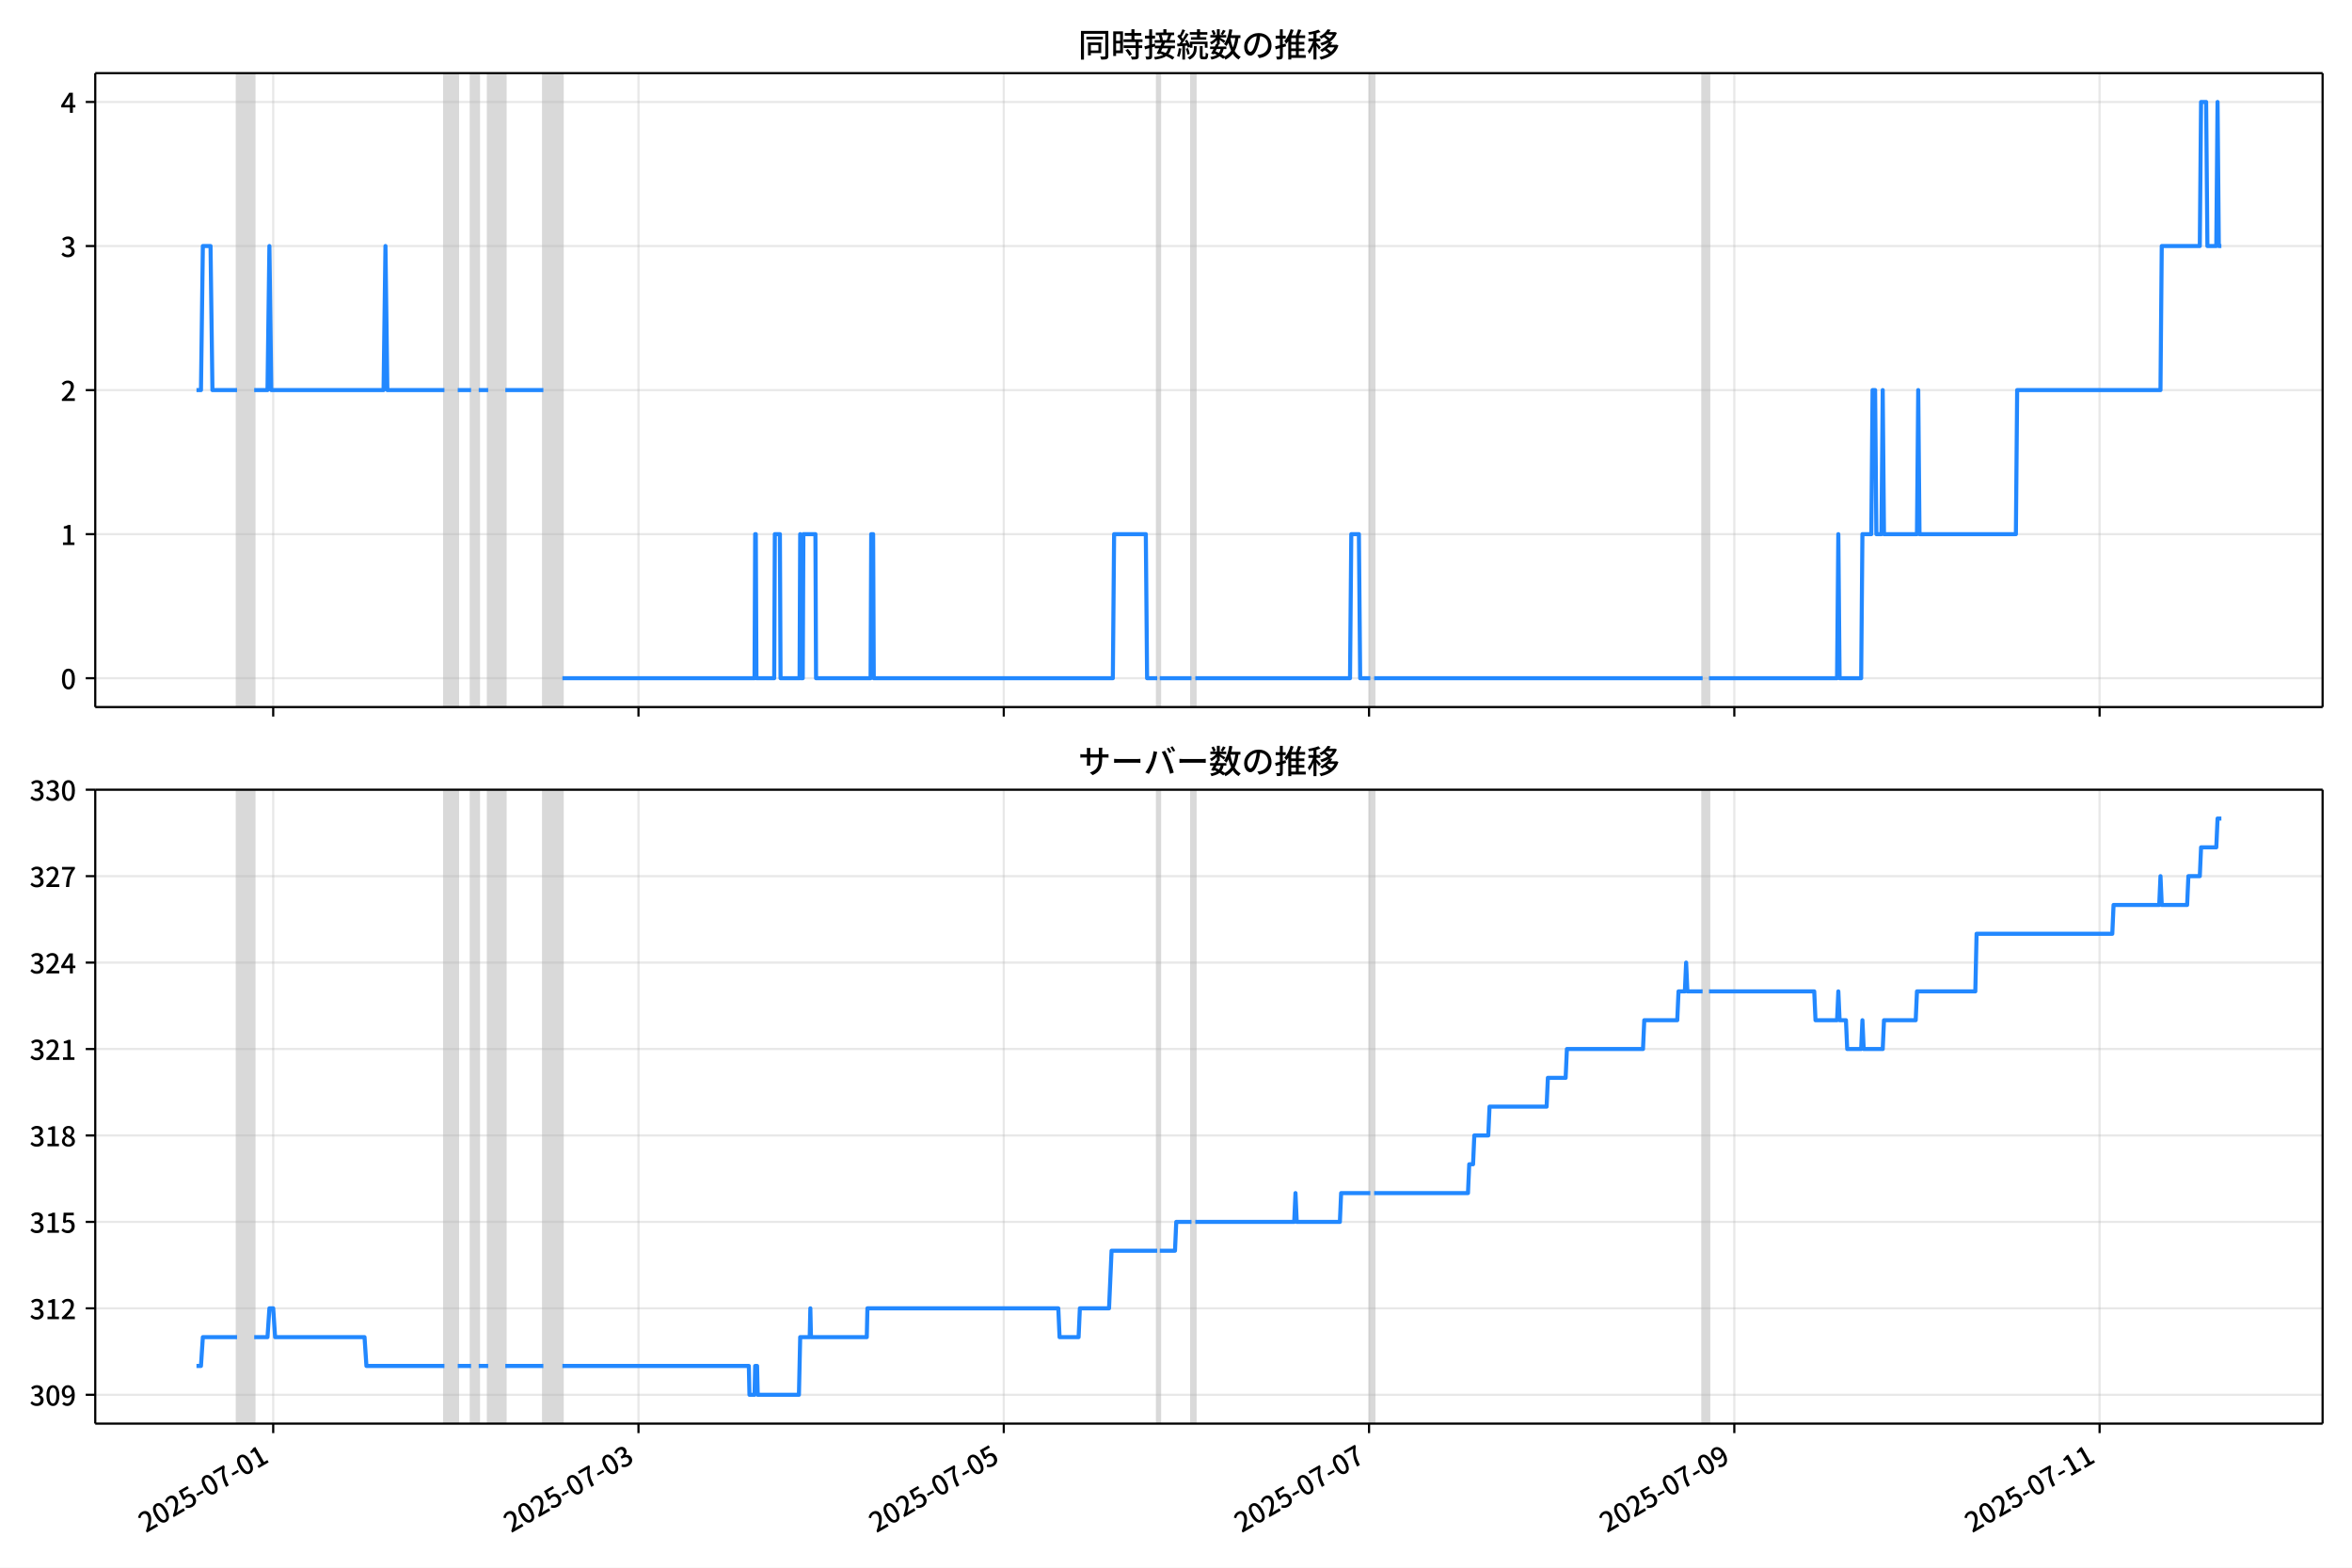
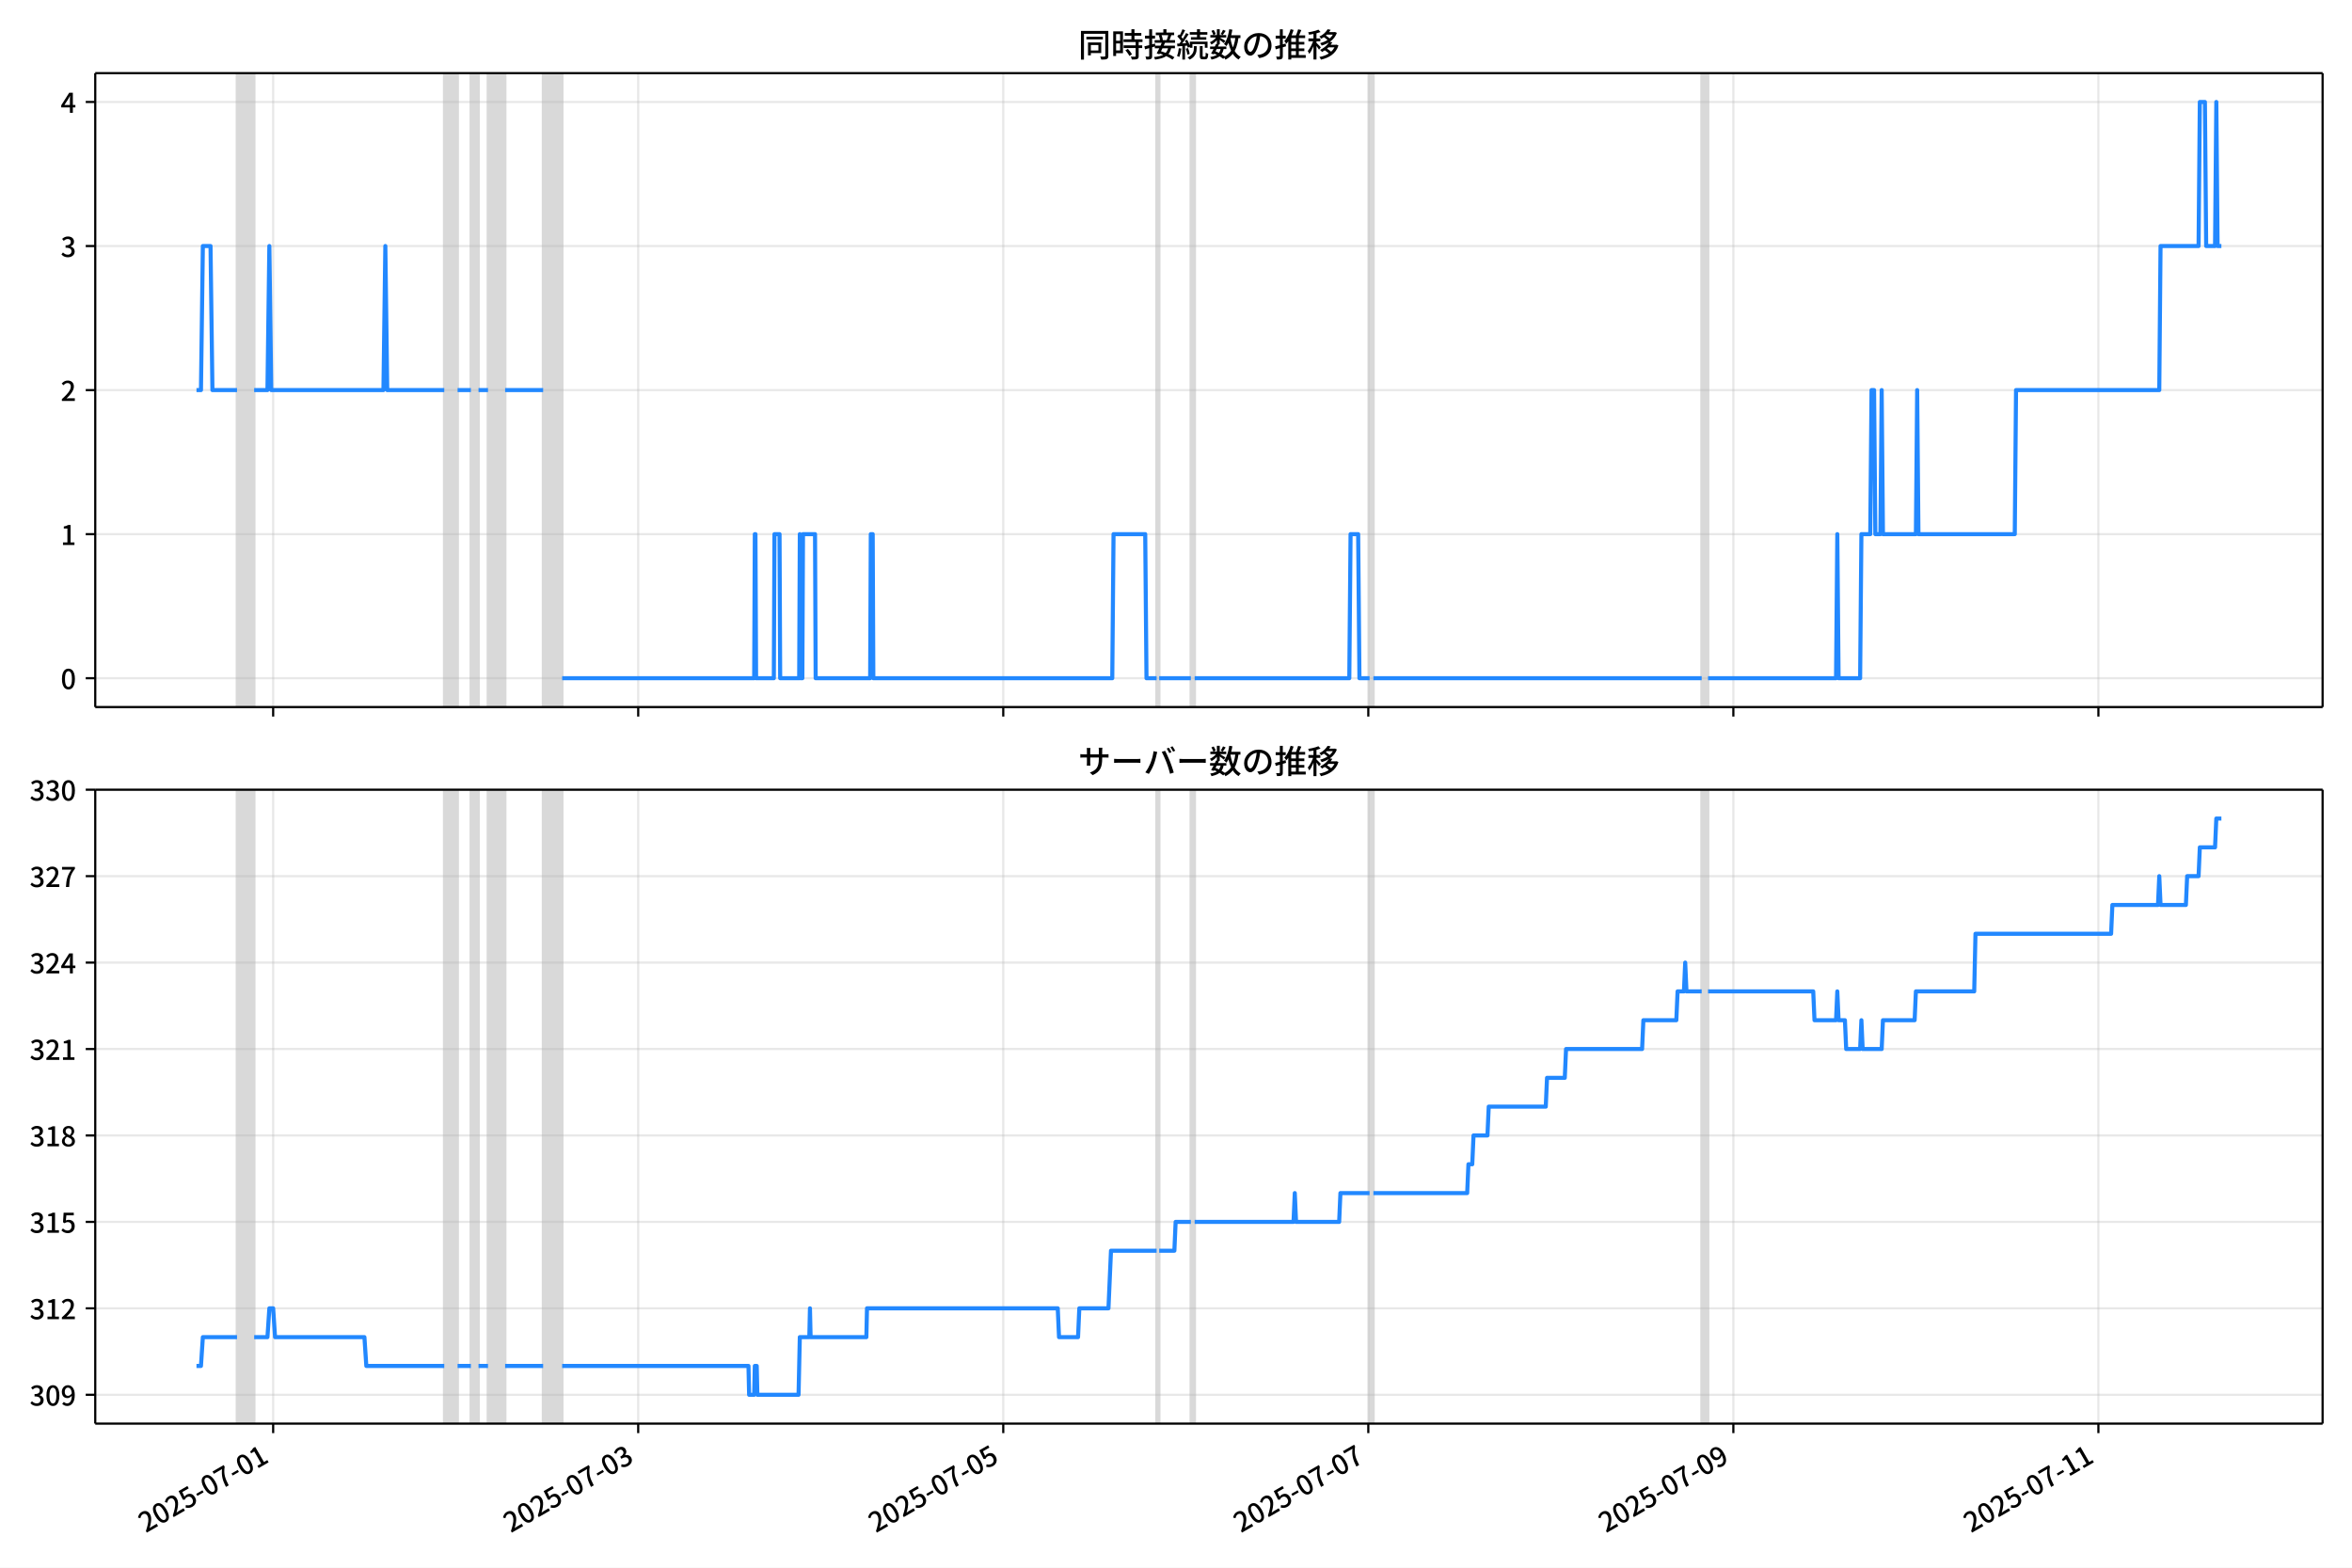
<svg xmlns="http://www.w3.org/2000/svg" xmlns:xlink="http://www.w3.org/1999/xlink" version="1.1" viewBox="0 0 864 576">
  <defs>
    <style type="text/css">*{stroke-linejoin: round; stroke-linecap: butt}</style>
  </defs>
  <g id="z">
    <g id="aa">
      <path d="m0 576h864v-576h-864z" fill="#fff" />
    </g>
    <g id="ab">
      <g id="ac">
        <path d="m34.99 259.78h818.21v-232.9h-818.21z" fill="#fff" />
      </g>
      <g id="ad">
-         <path d="m87.084 259.78h6.29v-232.9h-6.29z" clip-path="url(#b)" fill="#808080" opacity=".3" stroke="#808080" />
+         <path d="m87.074 259.78h6.286v-232.9h-6.286z" clip-path="url(#b)" fill="#808080" opacity=".3" stroke="#808080" />
      </g>
      <g id="ae">
-         <path d="m163.26 259.78h4.892v-232.9h-4.892z" clip-path="url(#b)" fill="#808080" opacity=".3" stroke="#808080" />
+         <path d="m163.2 259.78h4.889v-232.9h-4.889z" clip-path="url(#b)" fill="#808080" opacity=".3" stroke="#808080" />
      </g>
      <g id="af">
-         <path d="m173.05 259.78h2.796v-232.9h-2.796z" clip-path="url(#b)" fill="#808080" opacity=".3" stroke="#808080" />
+         <path d="m172.98 259.78h2.794v-232.9h-2.794z" clip-path="url(#b)" fill="#808080" opacity=".3" stroke="#808080" />
      </g>
      <g id="ag">
-         <path d="m179.33 259.78h6.29v-232.9h-6.29z" clip-path="url(#b)" fill="#808080" opacity=".3" stroke="#808080" />
+         <path d="m179.27 259.78h6.286v-232.9h-6.286z" clip-path="url(#b)" fill="#808080" opacity=".3" stroke="#808080" />
      </g>
      <g id="ah">
-         <path d="m199.6 259.78h6.989v-232.9h-6.989z" clip-path="url(#b)" fill="#808080" opacity=".3" stroke="#808080" />
+         <path d="m199.52 259.78h6.984v-232.9h-6.984z" clip-path="url(#b)" fill="#808080" opacity=".3" stroke="#808080" />
      </g>
      <g id="ai">
-         <path d="m425.11 259.78h.932v-232.9h-.932z" clip-path="url(#b)" fill="#808080" opacity=".3" stroke="#808080" />
+         <path d="m424.88 259.78h.931v-232.9h-.931z" clip-path="url(#b)" fill="#808080" opacity=".3" stroke="#808080" />
      </g>
      <g id="aj">
-         <path d="m437.69 259.78h1.398v-232.9h-1.398z" clip-path="url(#b)" fill="#808080" opacity=".3" stroke="#808080" />
+         <path d="m437.46 259.78h1.397v-232.9h-1.397z" clip-path="url(#b)" fill="#808080" opacity=".3" stroke="#808080" />
      </g>
      <g id="ak">
-         <path d="m503.38 259.78h1.398v-232.9h-1.398z" clip-path="url(#b)" fill="#808080" opacity=".3" stroke="#808080" />
+         <path d="m503.11 259.78h1.397v-232.9h-1.397z" clip-path="url(#b)" fill="#808080" opacity=".3" stroke="#808080" />
      </g>
      <g id="al">
-         <path d="m625.45 259.78h2.33v-232.9h-2.33z" clip-path="url(#b)" fill="#808080" opacity=".3" stroke="#808080" />
+         <path d="m625.1 259.78h2.328v-232.9h-2.328z" clip-path="url(#b)" fill="#808080" opacity=".3" stroke="#808080" />
      </g>
      <g id="am">
        <g id="an">
          <g id="ao">
-             <path d="m100.36 259.78v-232.9" clip-path="url(#b)" fill="none" stroke="#b0b0b0" stroke-linecap="square" stroke-opacity=".3" stroke-width=".8" />
+             <path d="m100.34 259.78v-232.9" clip-path="url(#b)" fill="none" stroke="#b0b0b0" stroke-linecap="square" stroke-opacity=".3" stroke-width=".8" />
          </g>
          <g id="ap">
            <defs>
              <path id="f" d="m0 0v3.5" stroke="#000" stroke-width=".8" />
            </defs>
-             <use x="100.362" y="259.778" stroke="#000000" stroke-width=".8" xlink:href="#f" />
+             <use x="100.345" y="259.778" stroke="#000000" stroke-width=".8" xlink:href="#f" />
          </g>
        </g>
        <g id="aq">
          <g id="ar">
-             <path d="m234.55 259.78v-232.9" clip-path="url(#b)" fill="none" stroke="#b0b0b0" stroke-linecap="square" stroke-opacity=".3" stroke-width=".8" />
+             <path d="m234.44 259.78v-232.9" clip-path="url(#b)" fill="none" stroke="#b0b0b0" stroke-linecap="square" stroke-opacity=".3" stroke-width=".8" />
          </g>
          <g id="as">
-             <use x="234.546" y="259.778" stroke="#000000" stroke-width=".8" xlink:href="#f" />
+             <use x="234.444" y="259.778" stroke="#000000" stroke-width=".8" xlink:href="#f" />
          </g>
        </g>
        <g id="at">
          <g id="au">
-             <path d="m368.73 259.78v-232.9" clip-path="url(#b)" fill="none" stroke="#b0b0b0" stroke-linecap="square" stroke-opacity=".3" stroke-width=".8" />
+             <path d="m368.54 259.78v-232.9" clip-path="url(#b)" fill="none" stroke="#b0b0b0" stroke-linecap="square" stroke-opacity=".3" stroke-width=".8" />
          </g>
          <g id="av">
-             <use x="368.73" y="259.778" stroke="#000000" stroke-width=".8" xlink:href="#f" />
+             <use x="368.544" y="259.778" stroke="#000000" stroke-width=".8" xlink:href="#f" />
          </g>
        </g>
        <g id="aw">
          <g id="ax">
-             <path d="m502.91 259.78v-232.9" clip-path="url(#b)" fill="none" stroke="#b0b0b0" stroke-linecap="square" stroke-opacity=".3" stroke-width=".8" />
+             <path d="m502.64 259.78v-232.9" clip-path="url(#b)" fill="none" stroke="#b0b0b0" stroke-linecap="square" stroke-opacity=".3" stroke-width=".8" />
          </g>
          <g id="ay">
-             <use x="502.913" y="259.778" stroke="#000000" stroke-width=".8" xlink:href="#f" />
+             <use x="502.644" y="259.778" stroke="#000000" stroke-width=".8" xlink:href="#f" />
          </g>
        </g>
        <g id="az">
          <g id="ba">
-             <path d="m637.1 259.78v-232.9" clip-path="url(#b)" fill="none" stroke="#b0b0b0" stroke-linecap="square" stroke-opacity=".3" stroke-width=".8" />
+             <path d="m636.74 259.78v-232.9" clip-path="url(#b)" fill="none" stroke="#b0b0b0" stroke-linecap="square" stroke-opacity=".3" stroke-width=".8" />
          </g>
          <g id="bb">
-             <use x="637.097" y="259.778" stroke="#000000" stroke-width=".8" xlink:href="#f" />
+             <use x="636.743" y="259.778" stroke="#000000" stroke-width=".8" xlink:href="#f" />
          </g>
        </g>
        <g id="bc">
          <g id="bd">
-             <path d="m771.28 259.78v-232.9" clip-path="url(#b)" fill="none" stroke="#b0b0b0" stroke-linecap="square" stroke-opacity=".3" stroke-width=".8" />
+             <path d="m770.84 259.78v-232.9" clip-path="url(#b)" fill="none" stroke="#b0b0b0" stroke-linecap="square" stroke-opacity=".3" stroke-width=".8" />
          </g>
          <g id="be">
-             <use x="771.281" y="259.778" stroke="#000000" stroke-width=".8" xlink:href="#f" />
+             <use x="770.843" y="259.778" stroke="#000000" stroke-width=".8" xlink:href="#f" />
          </g>
        </g>
      </g>
      <g id="bf">
        <g id="bg">
          <g id="bh">
            <path d="m34.99 249.19h818.21" clip-path="url(#b)" fill="none" stroke="#b0b0b0" stroke-linecap="square" stroke-opacity=".3" stroke-width=".8" />
          </g>
          <g id="bi">
            <defs>
              <path id="e" d="m0 0h-3.5" stroke="#000" stroke-width=".8" />
            </defs>
            <use x="34.99" y="249.191" stroke="#000000" stroke-width=".8" xlink:href="#e" />
          </g>
          <g id="bj">
            <g transform="translate(22.29 253.18) scale(.1 -.1)">
              <defs>
                <path id="c" transform="scale(.015625)" d="m1830-90q-460 0-806 275-346 276-535 823-188 547-188 1366 0 820 188 1357 189 538 535 803 346 266 806 266 461 0 800-269 340-269 528-803 189-534 189-1354 0-819-189-1366-188-547-528-823-339-275-800-275zm0 589q237 0 422 185 186 186 288 599 103 413 103 1091 0 679-103 1082-102 403-288 582-185 180-422 180-236 0-422-180-186-179-292-582-105-403-105-1082 0-678 105-1091 106-413 292-599 186-185 422-185z" />
              </defs>
              <use xlink:href="#c" />
            </g>
          </g>
        </g>
        <g id="bk">
          <g id="bl">
            <path d="m34.99 196.26h818.21" clip-path="url(#b)" fill="none" stroke="#b0b0b0" stroke-linecap="square" stroke-opacity=".3" stroke-width=".8" />
          </g>
          <g id="bm">
            <use x="34.99" y="196.26" stroke="#000000" stroke-width=".8" xlink:href="#e" />
          </g>
          <g id="bn">
            <g transform="translate(22.29 200.25) scale(.1 -.1)">
              <defs>
                <path id="k" transform="scale(.015625)" d="m544 0v608h1037v3277h-845v467q333 58 579 147 247 90 451 218h557v-4109h915v-608h-2694z" />
              </defs>
              <use xlink:href="#k" />
            </g>
          </g>
        </g>
        <g id="bo">
          <g id="bp">
            <path d="m34.99 143.33h818.21" clip-path="url(#b)" fill="none" stroke="#b0b0b0" stroke-linecap="square" stroke-opacity=".3" stroke-width=".8" />
          </g>
          <g id="bq">
            <use x="34.99" y="143.329" stroke="#000000" stroke-width=".8" xlink:href="#e" />
          </g>
          <g id="br">
            <g transform="translate(22.29 147.31) scale(.1 -.1)">
              <defs>
                <path id="d" transform="scale(.015625)" d="m282 0v429q697 621 1164 1136 468 515 701 956 234 442 234 826 0 256-87 451-86 196-262 301-176 106-445 106-275 0-506-151-230-150-422-368l-416 410q301 333 637 518 336 186 803 186 429 0 749-176t496-493 176-745q0-455-224-919t-615-935q-390-470-889-950 186 20 394 36t374 16h1184v-634h-3046z" />
              </defs>
              <use xlink:href="#d" />
            </g>
          </g>
        </g>
        <g id="bs">
          <g id="bt">
            <path d="m34.99 90.398h818.21" clip-path="url(#b)" fill="none" stroke="#b0b0b0" stroke-linecap="square" stroke-opacity=".3" stroke-width=".8" />
          </g>
          <g id="bu">
            <use x="34.99" y="90.398" stroke="#000000" stroke-width=".8" xlink:href="#e" />
          </g>
          <g id="bv">
            <g transform="translate(22.29 94.383) scale(.1 -.1)">
              <defs>
                <path id="h" transform="scale(.015625)" d="m1715-90q-371 0-656 90t-503 240q-217 150-377 323l359 474q211-205 479-359 269-153 634-153 269 0 467 92 199 93 311 266t112 423q0 256-125 451t-429 300q-304 106-835 106v551q467 0 732 105 266 106 384 291 119 186 119 423 0 307-192 489-192 183-531 183-269 0-503-119-233-118-438-316l-384 460q282 256 614 413 333 157 737 157 422 0 748-144 327-144 512-413 186-269 186-659 0-403-221-685-221-281-592-422v-26q269-70 490-227t349-400 128-557q0-422-215-726-214-304-573-468-358-163-787-163z" />
              </defs>
              <use xlink:href="#h" />
            </g>
          </g>
        </g>
        <g id="bw">
          <g id="bx">
            <path d="m34.99 37.466h818.21" clip-path="url(#b)" fill="none" stroke="#b0b0b0" stroke-linecap="square" stroke-opacity=".3" stroke-width=".8" />
          </g>
          <g id="by">
            <use x="34.99" y="37.466" stroke="#000000" stroke-width=".8" xlink:href="#e" />
          </g>
          <g id="bz">
            <g transform="translate(22.29 41.451) scale(.1 -.1)">
              <defs>
                <path id="p" transform="scale(.015625)" d="m2170 0v3072q0 192 12 457 13 266 20 458h-26q-90-179-183-365-92-185-195-364l-921-1415h2579v-576h-3328v493l1875 2957h858v-4717h-691z" />
              </defs>
              <use xlink:href="#p" />
            </g>
          </g>
        </g>
      </g>
      <g id="ca">
-         <path d="m72.181 143.33h1.641l.697-52.931h2.819l.7 52.931h9.045m6.29 0h4.892l.699-52.931.699 52.931h41.234l.699-52.931.699 52.931h20.966m4.892 0h4.892m2.796 0h3.494m6.29 0h13.977m6.989 105.86h70.586l.233-52.931h.233l.233 52.931h6.523l.233-52.931h1.864l.233 52.931h6.989l.233-52.931.233 52.931h.699l.233-52.931h4.426l.233 52.931h20.034l.233-52.931h.699l.233 52.931h87.825l.466-52.931h11.648l.466 52.931h3.727m.932 0h11.648m1.398 0h56.842l.466-52.931h2.796l.466 52.931h3.727m1.398 0h120.67m2.33 0h47.057l.466-52.931.466 52.931h7.921l.466-52.931h3.261l.466-52.931h.932l.466 52.931h1.864l.466-52.931.466 52.931h12.114l.466-52.931.466 52.931h35.41l.466-52.931h52.648l.466-52.931h13.977l.466-52.931h1.864l.466 52.931h3.261l.466-52.931.466 52.931h.932v0" clip-path="url(#b)" fill="none" stroke="#28f" stroke-linecap="square" stroke-width="1.5" />
+         <path d="m72.181 143.33h1.64l.697-52.931h2.817l.7 52.931h9.039m6.286 0h4.889l.698-52.931.698 52.931h41.208l.698-52.931.698 52.931h20.953m4.889 0h4.889m2.794 0h3.492m6.286 0h13.969m6.984 105.86h70.542l.233-52.931h.233l.233 52.931h6.519l.233-52.931h1.863l.233 52.931h6.984l.233-52.931.233 52.931h.698l.233-52.931h4.423l.233 52.931h20.022l.233-52.931h.698l.233 52.931h87.77l.466-52.931h11.641l.466 52.931h3.725m.931 0h11.641m1.397 0h56.806l.466-52.931h2.794l.466 52.931h3.725m1.397 0h120.6m2.328 0h47.028l.466-52.931.466 52.931h7.916l.466-52.931h3.259l.466-52.931h.931l.466 52.931h1.863l.466-52.931.466 52.931h12.106l.466-52.931.466 52.931h35.387l.466-52.931h52.616l.466-52.931h13.969l.466-52.931h1.863l.466 52.931h3.259l.466-52.931.466 52.931h1.397v0" clip-path="url(#b)" fill="none" stroke="#28f" stroke-linecap="square" stroke-width="1.5" />
      </g>
      <g id="cb">
        <path d="m34.99 259.78v-232.9" fill="none" stroke="#000" stroke-linecap="square" stroke-width=".8" />
      </g>
      <g id="cc">
        <path d="m853.2 259.78v-232.9" fill="none" stroke="#000" stroke-linecap="square" stroke-width=".8" />
      </g>
      <g id="cd">
        <path d="m34.99 259.78h818.21" fill="none" stroke="#000" stroke-linecap="square" stroke-width=".8" />
      </g>
      <g id="ce">
        <path d="m34.99 26.88h818.21" fill="none" stroke="#000" stroke-linecap="square" stroke-width=".8" />
      </g>
      <g id="cf">
        <g transform="translate(396.1 20.88) scale(.12 -.12)">
          <defs>
            <path id="v" transform="scale(.015625)" d="m1587 3936h3232v-518h-3232v518zm320-1114h557v-2534h-557v2534zm301 0h2291v-2086h-2291v512h1734v1069h-1734v505zm-1683 2260h5113v-570h-4524v-5056h-589v5626zm4768 0h595v-4896q0-250-67-397t-227-218q-160-77-426-96t-675-19q-13 83-45 192t-77 218q-45 108-89 185 281-13 527-13 247 0 330 0 83 7 118 42 36 35 36 112v4890z" />
            <path id="t" transform="scale(.015625)" d="m2714 4672h3238v-525h-3238v525zm-244-1235h3712v-538h-3712v538zm20-1184h3635v-531h-3635v531zm1523 3155h595v-2310h-595v2310zm832-2451h589v-2823q0-230-61-364-61-135-227-199-167-70-423-86t-633-16q-20 121-78 285-57 163-121 284 275-6 509-9t310-3q77 6 106 28 29 23 29 93v2810zm-2023-1677 487 282q153-160 313-352t294-381q135-189 206-343l-519-313q-64 153-189 348-124 196-278 394-154 199-314 365zm-2086 3718h1619v-4281h-1619v544h1056v3187h-1056v550zm32-1843h1293v-537h-1293v537zm-320 1843h563v-4832h-563v4832z" />
            <path id="u" transform="scale(.015625)" d="m3866 5408h614v-870h-614v870zm-1479-653h3597v-518h-3597v518zm-230-1485h4e3v-518h-4e3v518zm825 922 519 102q64-160 121-342 58-182 96-352 39-170 45-304l-544-128q-6 134-42 313-35 180-83 365-48 186-112 346zm1856 109 589-71q-96-275-202-557-105-281-195-486l-518 77q58 147 122 329 64 183 118 372t86 336zm-2643-2106h3943v-518h-3943v518zm1408 685 602-115q-167-371-362-784t-390-797-362-685l-525 179q160 288 346 666t368 784 323 752zm-659-2157 358 403q352-102 733-240 381-137 752-304 371-166 697-336 327-169 558-329l-384-461q-218 160-532 336-313 176-685 345-371 170-755 323-384 154-742 263zm1894 1114 583-71q-122-550-353-944-230-393-604-662t-922-435q-547-167-1296-269-25 128-93 269-67 141-137 230 678 64 1168 192t819 349q330 221 531 550 202 330 304 791zm-4684 217q396 90 953 240 557 151 1120 311l77-544q-525-154-1053-311-528-156-963-284l-134 588zm121 2093h1965v-563h-1965v563zm819 1248h576v-5229q0-236-51-374t-192-208q-141-77-355-99-214-23-541-16-13 115-64 288t-109 294q205-6 381-6t234 0q64 0 92 28 29 29 29 93v5229z" />
            <path id="s" transform="scale(.015625)" d="m4058 5408h595v-1798h-595v1798zm-1415-563h3443v-499h-3443v499zm231-992h3008v-499h-3008v499zm-224-877h3475v-1203h-531v729h-2432v-729h-512v1203zm1964-877h551v-1881q0-122 22-157 23-35 106-35 25 0 92 0 68 0 135 0t99 0q51 0 83 54t45 224 19 515q90-70 234-131t259-93q-19-429-83-662-64-234-183-326-118-93-316-93-39 0-103 0t-134 0-138 0q-67 0-99 0-237 0-365 64t-176 218q-48 153-48 422v1881zm-1164-6h550v-455q0-243-48-528-48-284-186-579-137-294-409-572-272-279-727-503-70 90-192 208-121 118-230 195 416 205 665 438 250 234 371 474 122 240 164 467 42 228 42 413v442zm-2240 3309 524-192q-121-244-259-503-137-259-275-496t-259-416l-410 173q122 186 246 438 125 253 240 515 116 263 193 481zm716-743 500-230q-224-359-496-756-272-396-548-764-275-368-518-650l-358 205q179 211 377 483 199 272 387 569 189 298 358 592 170 295 298 551zm-1721-665 307 403q166-154 339-340 173-185 320-364t224-327l-326-460q-77 160-218 348-141 189-314 384-172 196-332 356zm1485-832 435 179q128-211 249-458 122-246 215-474 93-227 137-412l-473-211q-32 185-119 422-86 237-201 486-115 250-243 468zm-1530-583q422 26 998 54 576 29 1184 68l7-499q-570-45-1127-84-556-38-992-70l-70 531zm1702-992 436 135q121-276 214-596t118-556l-454-148q-26 237-112 563-86 327-202 602zm-1363 109 499-83q-57-455-163-897-105-441-253-748-51 32-134 73-83 42-170 83-86 42-144 62 148 294 234 697t131 813zm691 627h525v-2861h-525v2861z" />
            <path id="m" transform="scale(.015625)" d="m224 2022h3187v-499h-3187v499zm51 2247h3111v-487h-3111v487zm1127-1735 563-121q-154-320-333-672t-352-679q-173-326-326-582l-532 173q148 243 324 566t345 669q170 346 311 646zm934-832 563-64q-89-480-262-838t-461-614-701-432-976-298q-25 128-99 269t-157 237q659 102 1085 303 426 202 666 554t342 883zm422 3597 519-211q-147-218-298-436-150-217-278-377l-403 186q121 173 252 413 132 240 208 425zm-1203 109h563v-2957h-563v2957zm-1075-320 448 186q134-192 246-420 112-227 157-393l-467-211q-38 172-147 406t-237 432zm1094-1050 397-236q-160-263-400-529-240-265-519-489-278-224-553-378-51 103-141 237-89 135-179 218 269 109 534 294 266 186 493 416 228 231 368 467zm487-204q83-45 246-145 163-99 352-211t346-211 221-150l-327-423q-83 77-230 198-147 122-317 253-170 132-327 250-156 119-259 189l295 250zm1798 396h2311v-556h-2311v556zm115 1178 615-90q-103-640-263-1235t-384-1101q-224-505-512-889-44 57-134 134t-186 157-166 125q275 339 473 796 199 458 340 995 141 538 217 1108zm1223-1510 614-58q-147-1101-445-1940-297-838-813-1443-515-604-1321-1014-26 71-90 177-64 105-134 208-70 102-128 159 742 346 1212 880 471 535 730 1290 260 755 375 1741zm-1005-135q134-851 387-1597 253-745 659-1305 407-560 1002-874-70-57-154-150-83-93-154-189-70-96-121-179-633 371-1056 988-422 618-688 1434-265 816-425 1783l550 89zm-3309-3065 327 416q377-148 754-330 378-182 701-378 324-195 548-368l-416-435q-211 179-519 378-307 198-666 383-358 186-729 334z" />
            <path id="r" transform="scale(.015625)" d="m3686 4378q-64-493-163-1041-99-547-265-1084-192-653-432-1104t-522-688-595-237q-320 0-596 221-275 221-448 621-172 400-172 931 0 537 220 1017 221 480 611 851 391 372 909 583 519 211 1121 211 576 0 1040-186 464-185 793-515 330-329 502-771 173-441 173-941 0-672-278-1194-278-521-816-851-538-329-1318-444l-378 601q166 20 307 42t263 48q307 70 585 217 279 148 496 375 218 227 342 534 125 308 125 692t-122 713q-121 330-358 573-236 243-582 380-346 138-781 138-525 0-935-186-409-185-694-489-284-304-432-656-147-352-147-678 0-365 89-605 90-240 224-355 135-115 276-115t288 144 297 457q151 314 298 800 147 461 246 982 100 522 145 1021l684-12z" />
            <path id="n" transform="scale(.015625)" d="m2995 2925h2893v-519h-2893v519zm0-1280h2893v-519h-2893v519zm-64-1299h3232v-557h-3232v557zm1312 3577h563v-3763h-563v3763zm429 1466 634-141q-154-390-340-794-185-403-339-684l-512 140q103 199 208 458 106 259 195 528 90 269 154 493zm-1472 25 582-147q-153-518-371-1018-217-499-483-931t-573-758q-38 64-109 160-70 96-147 198-77 103-141 160 416 416 733 1034t509 1302zm128-1203h2720v-537h-2720v-4205h-582v4422l313 320h269zm-3174-2157q396 90 953 240 557 151 1120 311l77-544q-525-154-1053-311-528-156-963-284l-134 588zm121 2093h1965v-563h-1965v563zm819 1248h576v-5229q0-236-51-374t-192-208q-141-77-355-99-214-23-541-16-13 115-64 288t-109 294q205-6 381-6t234 0q64 0 92 28 29 29 29 93v5229z" />
            <path id="l" transform="scale(.015625)" d="m4051 5402 595-109q-281-493-729-941t-1107-806q-39 64-106 144t-141 153q-73 74-137 119 608 288 1011 678t614 762zm-77-557h1511v-493h-1863l352 493zm1293 0h109l109 25 384-179q-192-505-496-905t-695-701q-390-301-845-519-454-217-947-358-44 109-137 253t-176 227q448 109 867 294 419 186 777 445 359 259 631 592t419 730v96zm-1990-954 377 307q167-96 336-218 170-121 320-249 151-128 247-237l-397-332q-90 108-237 236t-317 259q-169 132-329 234zm1107-934 595-109q-307-538-803-1031-496-492-1232-876-38 64-102 144t-138 156q-74 77-138 116 455 217 807 483t604 554q253 288 407 563zm-90-589h1460v-506h-1818l358 506zm1268 0h121l109 26 384-167q-192-614-531-1075t-787-794q-448-332-983-553-534-221-1129-355-45 115-132 269-86 153-176 249 551 96 1043 285 493 189 903 473 410 285 714 669t464 883v90zm-2132-1056 410 339q186-102 384-237 198-134 371-275t282-269l-435-371q-103 128-270 272-166 144-361 288t-381 253zm-2150 3533h589v-5376h-589v5376zm-992-1242h2336v-569h-2336v569zm1024-224 365-160q-96-339-231-707-134-368-291-727-157-358-336-672-179-313-365-537-44 128-134 291t-160 272q173 192 339 457 167 266 323 570 157 304 282 618t208 595zm941 1946 416-467q-314-122-695-221-380-99-784-173-403-74-780-131-20 102-71 236-51 135-102 231 358 58 732 138 375 80 711 179t573 208zm-397-2579q58-45 179-170 122-125 266-266 144-140 259-265t160-183l-352-473q-58 102-157 255-99 154-218 317-118 164-227 311-108 147-185 237l275 237z" />
          </defs>
          <use xlink:href="#v" />
          <use transform="translate(100)" xlink:href="#t" />
          <use transform="translate(200)" xlink:href="#u" />
          <use transform="translate(300)" xlink:href="#s" />
          <use transform="translate(400)" xlink:href="#m" />
          <use transform="translate(500)" xlink:href="#r" />
          <use transform="translate(600)" xlink:href="#n" />
          <use transform="translate(700)" xlink:href="#l" />
        </g>
      </g>
    </g>
    <g id="cg">
      <g id="ch">
        <path d="m34.99 523.06h818.21v-232.9h-818.21z" fill="#fff" />
      </g>
      <g id="ci">
-         <path d="m87.084 523.06h6.29v-232.9h-6.29z" clip-path="url(#a)" fill="#808080" opacity=".3" stroke="#808080" />
+         <path d="m87.074 523.06h6.286v-232.9h-6.286z" clip-path="url(#a)" fill="#808080" opacity=".3" stroke="#808080" />
      </g>
      <g id="cj">
-         <path d="m163.26 523.06h4.892v-232.9h-4.892z" clip-path="url(#a)" fill="#808080" opacity=".3" stroke="#808080" />
+         <path d="m163.2 523.06h4.889v-232.9h-4.889z" clip-path="url(#a)" fill="#808080" opacity=".3" stroke="#808080" />
      </g>
      <g id="ck">
-         <path d="m173.05 523.06h2.796v-232.9h-2.796z" clip-path="url(#a)" fill="#808080" opacity=".3" stroke="#808080" />
+         <path d="m172.98 523.06h2.794v-232.9h-2.794z" clip-path="url(#a)" fill="#808080" opacity=".3" stroke="#808080" />
      </g>
      <g id="cl">
-         <path d="m179.33 523.06h6.29v-232.9h-6.29z" clip-path="url(#a)" fill="#808080" opacity=".3" stroke="#808080" />
+         <path d="m179.27 523.06h6.286v-232.9h-6.286z" clip-path="url(#a)" fill="#808080" opacity=".3" stroke="#808080" />
      </g>
      <g id="cm">
-         <path d="m199.6 523.06h6.989v-232.9h-6.989z" clip-path="url(#a)" fill="#808080" opacity=".3" stroke="#808080" />
+         <path d="m199.52 523.06h6.984v-232.9h-6.984z" clip-path="url(#a)" fill="#808080" opacity=".3" stroke="#808080" />
      </g>
      <g id="cn">
-         <path d="m425.11 523.06h.932v-232.9h-.932z" clip-path="url(#a)" fill="#808080" opacity=".3" stroke="#808080" />
+         <path d="m424.88 523.06h.931v-232.9h-.931z" clip-path="url(#a)" fill="#808080" opacity=".3" stroke="#808080" />
      </g>
      <g id="co">
-         <path d="m437.69 523.06h1.398v-232.9h-1.398z" clip-path="url(#a)" fill="#808080" opacity=".3" stroke="#808080" />
+         <path d="m437.46 523.06h1.397v-232.9h-1.397z" clip-path="url(#a)" fill="#808080" opacity=".3" stroke="#808080" />
      </g>
      <g id="cp">
-         <path d="m503.38 523.06h1.398v-232.9h-1.398z" clip-path="url(#a)" fill="#808080" opacity=".3" stroke="#808080" />
+         <path d="m503.11 523.06h1.397v-232.9h-1.397z" clip-path="url(#a)" fill="#808080" opacity=".3" stroke="#808080" />
      </g>
      <g id="cq">
-         <path d="m625.45 523.06h2.33v-232.9h-2.33z" clip-path="url(#a)" fill="#808080" opacity=".3" stroke="#808080" />
+         <path d="m625.1 523.06h2.328v-232.9h-2.328z" clip-path="url(#a)" fill="#808080" opacity=".3" stroke="#808080" />
      </g>
      <g id="cr">
        <g id="cs">
          <g id="ct">
-             <path d="m100.36 523.06v-232.9" clip-path="url(#a)" fill="none" stroke="#b0b0b0" stroke-linecap="square" stroke-opacity=".3" stroke-width=".8" />
+             <path d="m100.34 523.06v-232.9" clip-path="url(#a)" fill="none" stroke="#b0b0b0" stroke-linecap="square" stroke-opacity=".3" stroke-width=".8" />
          </g>
          <g id="cu">
-             <use x="100.362" y="523.055" stroke="#000000" stroke-width=".8" xlink:href="#f" />
+             <use x="100.345" y="523.055" stroke="#000000" stroke-width=".8" xlink:href="#f" />
          </g>
          <g id="cv">
-             <g transform="translate(53.573 563.33) rotate(-30) scale(.1 -.1)">
+             <g transform="translate(53.555 563.33) rotate(-30) scale(.1 -.1)">
              <defs>
                <path id="j" transform="scale(.015625)" d="m1715-90q-365 0-653 90t-506 237q-217 147-383 307l352 480q134-134 294-246t361-183q202-70 452-70 262 0 473 118 212 119 333 346 122 227 122 541 0 460-247 716-246 256-649 256-224 0-384-64t-365-198l-365 237 141 2240h2387v-627h-1747l-109-1204q154 77 307 118 154 42 340 42 397 0 723-160t518-490q192-329 192-847 0-519-224-887t-586-560q-361-192-777-192z" />
                <path id="g" transform="scale(.015625)" d="m301 1536v544h1689v-544h-1689z" />
                <path id="i" transform="scale(.015625)" d="m1235 0q32 646 109 1187t224 1024 384 941 576 938h-2208v627h3027v-455q-409-512-665-989-256-476-397-969t-205-1053-90-1251h-755z" />
              </defs>
              <use xlink:href="#d" />
              <use transform="translate(57)" xlink:href="#c" />
              <use transform="translate(114)" xlink:href="#d" />
              <use transform="translate(171)" xlink:href="#j" />
              <use transform="translate(228)" xlink:href="#g" />
              <use transform="translate(263.7)" xlink:href="#c" />
              <use transform="translate(320.7)" xlink:href="#i" />
              <use transform="translate(377.7)" xlink:href="#g" />
              <use transform="translate(413.4)" xlink:href="#c" />
              <use transform="translate(470.4)" xlink:href="#k" />
            </g>
          </g>
        </g>
        <g id="cw">
          <g id="cx">
-             <path d="m234.55 523.06v-232.9" clip-path="url(#a)" fill="none" stroke="#b0b0b0" stroke-linecap="square" stroke-opacity=".3" stroke-width=".8" />
+             <path d="m234.44 523.06v-232.9" clip-path="url(#a)" fill="none" stroke="#b0b0b0" stroke-linecap="square" stroke-opacity=".3" stroke-width=".8" />
          </g>
          <g id="cy">
-             <use x="234.546" y="523.055" stroke="#000000" stroke-width=".8" xlink:href="#f" />
+             <use x="234.444" y="523.055" stroke="#000000" stroke-width=".8" xlink:href="#f" />
          </g>
          <g id="cz">
-             <g transform="translate(187.76 563.33) rotate(-30) scale(.1 -.1)">
+             <g transform="translate(187.65 563.33) rotate(-30) scale(.1 -.1)">
              <use xlink:href="#d" />
              <use transform="translate(57)" xlink:href="#c" />
              <use transform="translate(114)" xlink:href="#d" />
              <use transform="translate(171)" xlink:href="#j" />
              <use transform="translate(228)" xlink:href="#g" />
              <use transform="translate(263.7)" xlink:href="#c" />
              <use transform="translate(320.7)" xlink:href="#i" />
              <use transform="translate(377.7)" xlink:href="#g" />
              <use transform="translate(413.4)" xlink:href="#c" />
              <use transform="translate(470.4)" xlink:href="#h" />
            </g>
          </g>
        </g>
        <g id="da">
          <g id="db">
-             <path d="m368.73 523.06v-232.9" clip-path="url(#a)" fill="none" stroke="#b0b0b0" stroke-linecap="square" stroke-opacity=".3" stroke-width=".8" />
+             <path d="m368.54 523.06v-232.9" clip-path="url(#a)" fill="none" stroke="#b0b0b0" stroke-linecap="square" stroke-opacity=".3" stroke-width=".8" />
          </g>
          <g id="dc">
-             <use x="368.73" y="523.055" stroke="#000000" stroke-width=".8" xlink:href="#f" />
+             <use x="368.544" y="523.055" stroke="#000000" stroke-width=".8" xlink:href="#f" />
          </g>
          <g id="dd">
-             <g transform="translate(321.94 563.33) rotate(-30) scale(.1 -.1)">
+             <g transform="translate(321.75 563.33) rotate(-30) scale(.1 -.1)">
              <use xlink:href="#d" />
              <use transform="translate(57)" xlink:href="#c" />
              <use transform="translate(114)" xlink:href="#d" />
              <use transform="translate(171)" xlink:href="#j" />
              <use transform="translate(228)" xlink:href="#g" />
              <use transform="translate(263.7)" xlink:href="#c" />
              <use transform="translate(320.7)" xlink:href="#i" />
              <use transform="translate(377.7)" xlink:href="#g" />
              <use transform="translate(413.4)" xlink:href="#c" />
              <use transform="translate(470.4)" xlink:href="#j" />
            </g>
          </g>
        </g>
        <g id="de">
          <g id="df">
-             <path d="m502.91 523.06v-232.9" clip-path="url(#a)" fill="none" stroke="#b0b0b0" stroke-linecap="square" stroke-opacity=".3" stroke-width=".8" />
+             <path d="m502.64 523.06v-232.9" clip-path="url(#a)" fill="none" stroke="#b0b0b0" stroke-linecap="square" stroke-opacity=".3" stroke-width=".8" />
          </g>
          <g id="dg">
-             <use x="502.913" y="523.055" stroke="#000000" stroke-width=".8" xlink:href="#f" />
+             <use x="502.644" y="523.055" stroke="#000000" stroke-width=".8" xlink:href="#f" />
          </g>
          <g id="dh">
-             <g transform="translate(456.12 563.33) rotate(-30) scale(.1 -.1)">
+             <g transform="translate(455.85 563.33) rotate(-30) scale(.1 -.1)">
              <use xlink:href="#d" />
              <use transform="translate(57)" xlink:href="#c" />
              <use transform="translate(114)" xlink:href="#d" />
              <use transform="translate(171)" xlink:href="#j" />
              <use transform="translate(228)" xlink:href="#g" />
              <use transform="translate(263.7)" xlink:href="#c" />
              <use transform="translate(320.7)" xlink:href="#i" />
              <use transform="translate(377.7)" xlink:href="#g" />
              <use transform="translate(413.4)" xlink:href="#c" />
              <use transform="translate(470.4)" xlink:href="#i" />
            </g>
          </g>
        </g>
        <g id="di">
          <g id="dj">
-             <path d="m637.1 523.06v-232.9" clip-path="url(#a)" fill="none" stroke="#b0b0b0" stroke-linecap="square" stroke-opacity=".3" stroke-width=".8" />
+             <path d="m636.74 523.06v-232.9" clip-path="url(#a)" fill="none" stroke="#b0b0b0" stroke-linecap="square" stroke-opacity=".3" stroke-width=".8" />
          </g>
          <g id="dk">
-             <use x="637.097" y="523.055" stroke="#000000" stroke-width=".8" xlink:href="#f" />
+             <use x="636.743" y="523.055" stroke="#000000" stroke-width=".8" xlink:href="#f" />
          </g>
          <g id="dl">
-             <g transform="translate(590.31 563.33) rotate(-30) scale(.1 -.1)">
+             <g transform="translate(589.95 563.33) rotate(-30) scale(.1 -.1)">
              <defs>
                <path id="o" transform="scale(.015625)" d="m1562-90q-410 0-708 150-297 151-502 356l403 461q141-160 346-256t422-96q224 0 425 102 202 103 352 333 151 230 237 614 87 384 87 941 0 589-115 970t-323 563-496 182q-205 0-372-118-166-118-262-336t-96-525q0-301 86-512 87-211 259-323 173-112 417-112 224 0 460 141 237 141 448 461l32-544q-134-180-313-314t-371-208-384-74q-391 0-689 166-297 167-467 496-169 330-169 823 0 467 195 816t515 541 698 192q339 0 636-138 298-137 519-419 221-281 349-710t128-1018q0-691-141-1187t-391-807q-249-310-563-461-313-150-652-150z" />
              </defs>
              <use xlink:href="#d" />
              <use transform="translate(57)" xlink:href="#c" />
              <use transform="translate(114)" xlink:href="#d" />
              <use transform="translate(171)" xlink:href="#j" />
              <use transform="translate(228)" xlink:href="#g" />
              <use transform="translate(263.7)" xlink:href="#c" />
              <use transform="translate(320.7)" xlink:href="#i" />
              <use transform="translate(377.7)" xlink:href="#g" />
              <use transform="translate(413.4)" xlink:href="#c" />
              <use transform="translate(470.4)" xlink:href="#o" />
            </g>
          </g>
        </g>
        <g id="dm">
          <g id="dn">
-             <path d="m771.28 523.06v-232.9" clip-path="url(#a)" fill="none" stroke="#b0b0b0" stroke-linecap="square" stroke-opacity=".3" stroke-width=".8" />
+             <path d="m770.84 523.06v-232.9" clip-path="url(#a)" fill="none" stroke="#b0b0b0" stroke-linecap="square" stroke-opacity=".3" stroke-width=".8" />
          </g>
          <g id="do">
-             <use x="771.281" y="523.055" stroke="#000000" stroke-width=".8" xlink:href="#f" />
+             <use x="770.843" y="523.055" stroke="#000000" stroke-width=".8" xlink:href="#f" />
          </g>
          <g id="dp">
-             <g transform="translate(724.49 563.33) rotate(-30) scale(.1 -.1)">
+             <g transform="translate(724.05 563.33) rotate(-30) scale(.1 -.1)">
              <use xlink:href="#d" />
              <use transform="translate(57)" xlink:href="#c" />
              <use transform="translate(114)" xlink:href="#d" />
              <use transform="translate(171)" xlink:href="#j" />
              <use transform="translate(228)" xlink:href="#g" />
              <use transform="translate(263.7)" xlink:href="#c" />
              <use transform="translate(320.7)" xlink:href="#i" />
              <use transform="translate(377.7)" xlink:href="#g" />
              <use transform="translate(413.4)" xlink:href="#k" />
              <use transform="translate(470.4)" xlink:href="#k" />
            </g>
          </g>
        </g>
      </g>
      <g id="dq">
        <g id="dr">
          <g id="ds">
            <path d="m34.99 512.47h818.21" clip-path="url(#a)" fill="none" stroke="#b0b0b0" stroke-linecap="square" stroke-opacity=".3" stroke-width=".8" />
          </g>
          <g id="dt">
            <use x="34.99" y="512.469" stroke="#000000" stroke-width=".8" xlink:href="#e" />
          </g>
          <g id="du">
            <g transform="translate(10.89 516.45) scale(.1 -.1)">
              <use xlink:href="#h" />
              <use transform="translate(57)" xlink:href="#c" />
              <use transform="translate(114)" xlink:href="#o" />
            </g>
          </g>
        </g>
        <g id="dv">
          <g id="dw">
            <path d="m34.99 480.71h818.21" clip-path="url(#a)" fill="none" stroke="#b0b0b0" stroke-linecap="square" stroke-opacity=".3" stroke-width=".8" />
          </g>
          <g id="dx">
            <use x="34.99" y="480.71" stroke="#000000" stroke-width=".8" xlink:href="#e" />
          </g>
          <g id="dy">
            <g transform="translate(10.89 484.7) scale(.1 -.1)">
              <use xlink:href="#h" />
              <use transform="translate(57)" xlink:href="#k" />
              <use transform="translate(114)" xlink:href="#d" />
            </g>
          </g>
        </g>
        <g id="dz">
          <g id="ea">
            <path d="m34.99 448.95h818.21" clip-path="url(#a)" fill="none" stroke="#b0b0b0" stroke-linecap="square" stroke-opacity=".3" stroke-width=".8" />
          </g>
          <g id="eb">
            <use x="34.99" y="448.952" stroke="#000000" stroke-width=".8" xlink:href="#e" />
          </g>
          <g id="ec">
            <g transform="translate(10.89 452.94) scale(.1 -.1)">
              <use xlink:href="#h" />
              <use transform="translate(57)" xlink:href="#k" />
              <use transform="translate(114)" xlink:href="#j" />
            </g>
          </g>
        </g>
        <g id="ed">
          <g id="ee">
            <path d="m34.99 417.19h818.21" clip-path="url(#a)" fill="none" stroke="#b0b0b0" stroke-linecap="square" stroke-opacity=".3" stroke-width=".8" />
          </g>
          <g id="ef">
            <use x="34.99" y="417.193" stroke="#000000" stroke-width=".8" xlink:href="#e" />
          </g>
          <g id="eg">
            <g transform="translate(10.89 421.18) scale(.1 -.1)">
              <defs>
                <path id="w" transform="scale(.015625)" d="m1830-90q-441 0-787 163-345 164-547 448-202 285-202 650 0 314 122 557t314 419 403 291v32q-256 186-442 458-185 272-185 643 0 365 176 640t480 425q304 151 694 151 410 0 704-160t457-439q164-278 164-649 0-237-96-448t-234-381q-137-169-291-278v-32q218-115 397-285 179-169 288-406t109-557q0-346-189-628-189-281-532-448-342-166-803-166zm314 2708q205 198 310 419 106 221 106 464 0 211-83 384t-247 272q-163 99-393 99-288 0-480-183-192-182-192-502 0-256 134-429 135-172 359-294t486-230zm-294-2170q236 0 418 89 183 90 285 253 103 164 103 388 0 211-90 367-89 157-246 272-157 116-368 215t-454 195q-244-173-398-426-153-252-153-553 0-237 118-416 119-179 324-282 205-102 461-102z" />
              </defs>
              <use xlink:href="#h" />
              <use transform="translate(57)" xlink:href="#k" />
              <use transform="translate(114)" xlink:href="#w" />
            </g>
          </g>
        </g>
        <g id="eh">
          <g id="ei">
            <path d="m34.99 385.43h818.21" clip-path="url(#a)" fill="none" stroke="#b0b0b0" stroke-linecap="square" stroke-opacity=".3" stroke-width=".8" />
          </g>
          <g id="ej">
            <use x="34.99" y="385.434" stroke="#000000" stroke-width=".8" xlink:href="#e" />
          </g>
          <g id="ek">
            <g transform="translate(10.89 389.42) scale(.1 -.1)">
              <use xlink:href="#h" />
              <use transform="translate(57)" xlink:href="#d" />
              <use transform="translate(114)" xlink:href="#k" />
            </g>
          </g>
        </g>
        <g id="el">
          <g id="em">
            <path d="m34.99 353.68h818.21" clip-path="url(#a)" fill="none" stroke="#b0b0b0" stroke-linecap="square" stroke-opacity=".3" stroke-width=".8" />
          </g>
          <g id="en">
            <use x="34.99" y="353.675" stroke="#000000" stroke-width=".8" xlink:href="#e" />
          </g>
          <g id="eo">
            <g transform="translate(10.89 357.66) scale(.1 -.1)">
              <use xlink:href="#h" />
              <use transform="translate(57)" xlink:href="#d" />
              <use transform="translate(114)" xlink:href="#p" />
            </g>
          </g>
        </g>
        <g id="ep">
          <g id="eq">
            <path d="m34.99 321.92h818.21" clip-path="url(#a)" fill="none" stroke="#b0b0b0" stroke-linecap="square" stroke-opacity=".3" stroke-width=".8" />
          </g>
          <g id="er">
            <use x="34.99" y="321.917" stroke="#000000" stroke-width=".8" xlink:href="#e" />
          </g>
          <g id="es">
            <g transform="translate(10.89 325.9) scale(.1 -.1)">
              <use xlink:href="#h" />
              <use transform="translate(57)" xlink:href="#d" />
              <use transform="translate(114)" xlink:href="#i" />
            </g>
          </g>
        </g>
        <g id="et">
          <g id="eu">
            <path d="m34.99 290.16h818.21" clip-path="url(#a)" fill="none" stroke="#b0b0b0" stroke-linecap="square" stroke-opacity=".3" stroke-width=".8" />
          </g>
          <g id="ev">
            <use x="34.99" y="290.158" stroke="#000000" stroke-width=".8" xlink:href="#e" />
          </g>
          <g id="ew">
            <g transform="translate(10.89 294.14) scale(.1 -.1)">
              <use xlink:href="#h" />
              <use transform="translate(57)" xlink:href="#h" />
              <use transform="translate(114)" xlink:href="#c" />
            </g>
          </g>
        </g>
      </g>
      <g id="ex">
-         <path d="m72.181 501.88h1.641l.697-10.586h12.564m6.29 0h4.892l.699-10.586h1.398l.699 10.586h32.847l.699 10.586h28.654m4.892 0h4.892m2.796 0h3.494m6.29 0h13.977m6.989 0h68.49l.233 10.586h1.864l.233-10.586h.699l.233 10.586h15.142l.466-21.173h3.494l.233-10.586.233 10.586h20.5l.233-10.586h70.12l.466 10.586h6.989l.466-10.586h10.716l.932-21.173h16.773m.932 0h5.591l.466-10.586h5.591m1.398 0h36.341l.466-10.586.466 10.586h15.841l.466-10.586h10.716m1.398 0h34.478l.466-10.586h1.398l.466-10.586h5.125l.466-10.586h20.966l.466-10.586h6.523l.466-10.586h27.955l.466-10.586h12.114l.466-10.586h2.33l.466-10.586.466 10.586h5.591m2.33 0h38.671l.466 10.586h7.921l.466-10.586.466 10.586h2.33l.466 10.586h5.125l.466-10.586.466 10.586h6.989l.466-10.586h11.648l.466-10.586h21.432l.466-21.173h49.853l.466-10.586h16.773l.466-10.586.466 10.586h9.318l.466-10.586h4.193l.466-10.586h5.591l.466-10.586h1.398v0" clip-path="url(#a)" fill="none" stroke="#28f" stroke-linecap="square" stroke-width="1.5" />
+         <path d="m72.181 501.88h1.64l.697-10.586h12.556m6.286 0h4.889l.698-10.586h1.397l.698 10.586h32.826l.698 10.586h28.636m4.889 0h4.889m2.794 0h3.492m6.286 0h13.969m6.984 0h68.447l.233 10.586h1.863l.233-10.586h.698l.233 10.586h15.133l.466-21.173h3.492l.233-10.586.233 10.586h20.487l.233-10.586h70.076l.466 10.586h6.984l.466-10.586h10.709l.931-21.173h16.762m.931 0h5.588l.466-10.586h5.588m1.397 0h36.319l.466-10.586.466 10.586h15.831l.466-10.586h10.709m1.397 0h34.456l.466-10.586h1.397l.466-10.586h5.122l.466-10.586h20.953l.466-10.586h6.519l.466-10.586h27.937l.466-10.586h12.106l.466-10.586h2.328l.466-10.586.466 10.586h5.588m2.328 0h38.647l.466 10.586h7.916l.466-10.586.466 10.586h2.328l.466 10.586h5.122l.466-10.586.466 10.586h6.984l.466-10.586h11.641l.466-10.586h21.419l.466-21.173h49.822l.466-10.586h16.762l.466-10.586.466 10.586h9.312l.466-10.586h4.191l.466-10.586h5.588l.466-10.586h1.863v0" clip-path="url(#a)" fill="none" stroke="#28f" stroke-linecap="square" stroke-width="1.5" />
      </g>
      <g id="ey">
        <path d="m34.99 523.06v-232.9" fill="none" stroke="#000" stroke-linecap="square" stroke-width=".8" />
      </g>
      <g id="ez">
        <path d="m853.2 523.06v-232.9" fill="none" stroke="#000" stroke-linecap="square" stroke-width=".8" />
      </g>
      <g id="fa">
        <path d="m34.99 523.06h818.21" fill="none" stroke="#000" stroke-linecap="square" stroke-width=".8" />
      </g>
      <g id="fb">
        <path d="m34.99 290.16h818.21" fill="none" stroke="#000" stroke-linecap="square" stroke-width=".8" />
      </g>
      <g id="fc">
        <g transform="translate(396.1 284.16) scale(.12 -.12)">
          <defs>
            <path id="y" transform="scale(.015625)" d="m4685 2893q0-621-84-1111-83-489-288-877-204-387-569-691t-928-560l-544 512q448 167 781 371 333 205 550 503 218 298 323 739 106 442 106 1075v1620q0 192-10 339-9 147-22 217h723q-6-70-22-217t-16-339v-1581zm-2304 2086q-7-64-23-199-16-134-16-313v-2317q0-128 6-256 7-128 13-224 7-96 13-140h-710q6 44 12 140 7 96 13 221 7 125 7 259v2317q0 122-10 256-9 135-28 256h723zm-1978-1197q45-12 144-22t237-20q138-9 285-9h4217q237 0 394 13t246 26v-679q-76 7-240 13-163 6-393 6h-4224q-147 0-282-3-134-3-234-10-99-6-150-12v697z" />
            <path id="q" transform="scale(.015625)" d="m621 2854q109-6 265-16 157-9 339-16 183-6 349-6 128 0 352 0t509 0 598 0q314 0 624 0 311 0 586 0t486 0q212 0 327 0 230 0 416 16t301 22v-793q-109 6-308 19-198 13-409 13-109 0-324 0-214 0-489 0t-586 0q-310 0-624 0-313 0-598 0t-509 0-352 0q-262 0-525-10-262-9-428-22v793z" />
            <path id="x" transform="scale(.015625)" d="m4941 5037q83-109 176-269t182-320q90-160 154-288l-416-179q-96 192-240 448t-272 435l416 173zm723 275q83-122 182-282 100-160 196-317 96-156 153-271l-416-186q-102 205-246 454-144 250-279 429l410 173zm-4339-3360q102 262 201 556 100 295 183 612t144 630q61 314 93 602l723-147q-19-83-45-183-26-99-48-195t-42-166q-32-154-86-394t-131-512-164-551q-86-278-182-514-115-301-269-618-153-317-326-618-173-300-346-550l-697 294q301 397 563 874t429 880zm3155 198q-96 250-215 531-118 282-243 567-124 285-246 534-122 250-224 429l659 218q96-179 221-429t253-535q128-284 249-566 122-281 218-525 90-230 195-518 106-288 211-592 106-304 195-589 90-285 154-515l-729-237q-84 352-199 736t-240 768-259 723z" />
          </defs>
          <use xlink:href="#y" />
          <use transform="translate(100)" xlink:href="#q" />
          <use transform="translate(200)" xlink:href="#x" />
          <use transform="translate(300)" xlink:href="#q" />
          <use transform="translate(400)" xlink:href="#m" />
          <use transform="translate(500)" xlink:href="#r" />
          <use transform="translate(600)" xlink:href="#n" />
          <use transform="translate(700)" xlink:href="#l" />
        </g>
      </g>
    </g>
  </g>
  <defs>
    <clipPath id="b">
      <rect x="34.99" y="26.88" width="818.21" height="232.9" />
    </clipPath>
    <clipPath id="a">
      <rect x="34.99" y="290.16" width="818.21" height="232.9" />
    </clipPath>
  </defs>
</svg>
